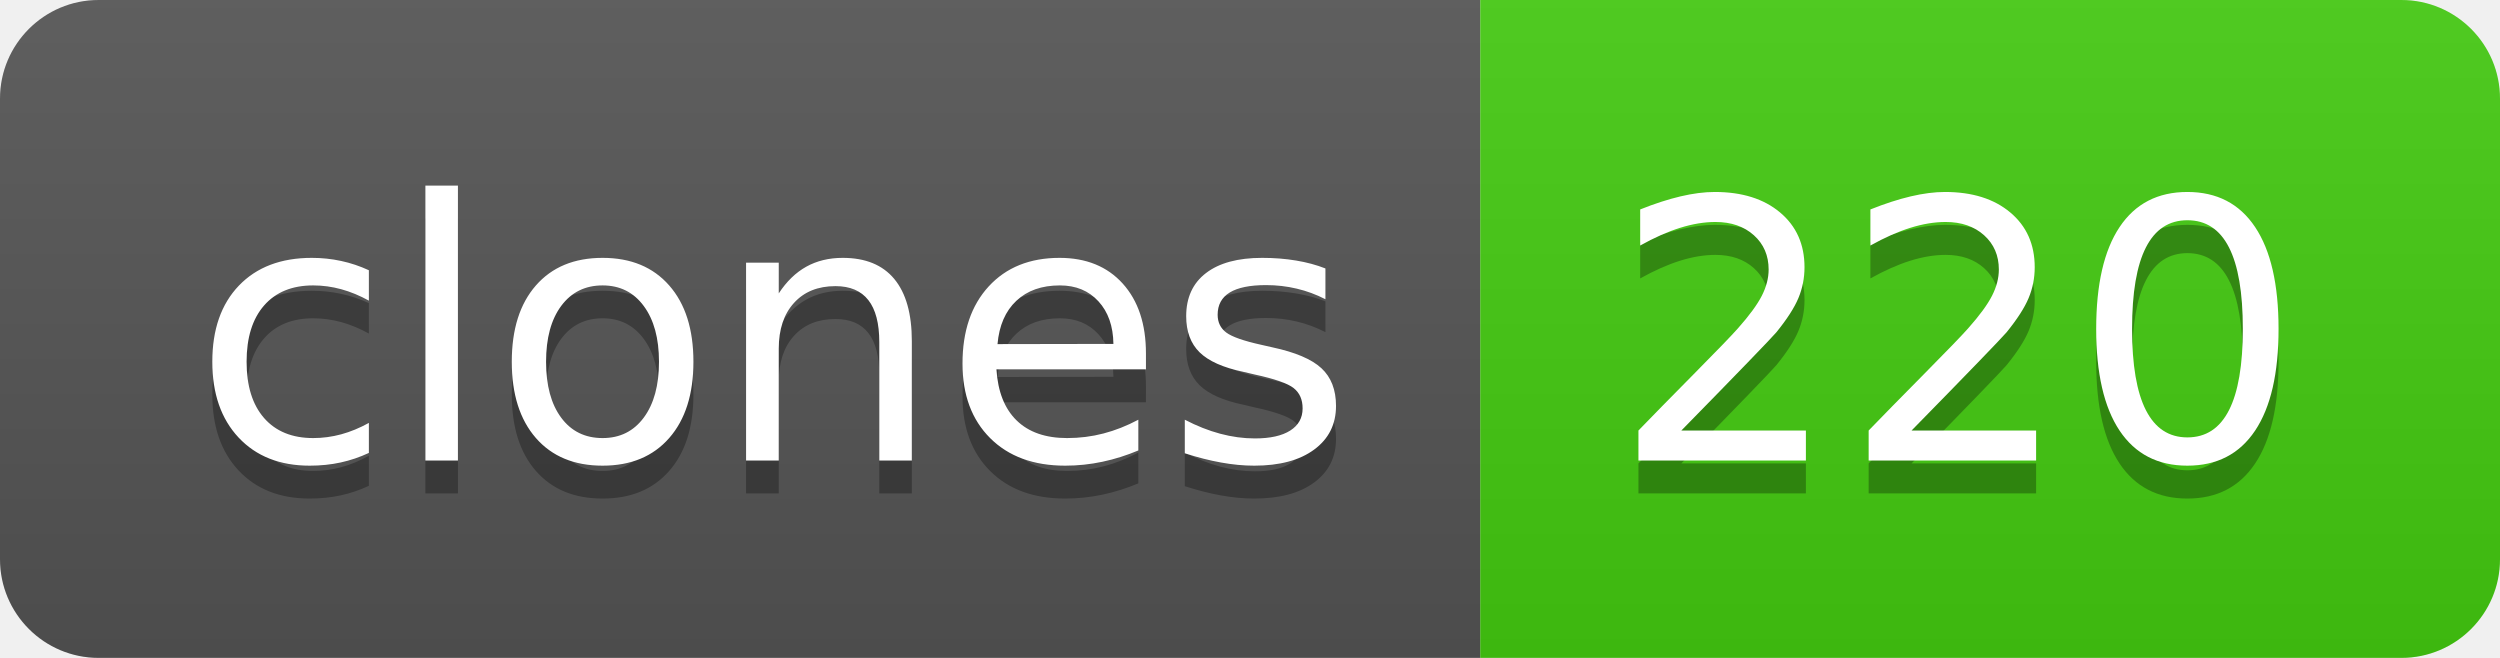
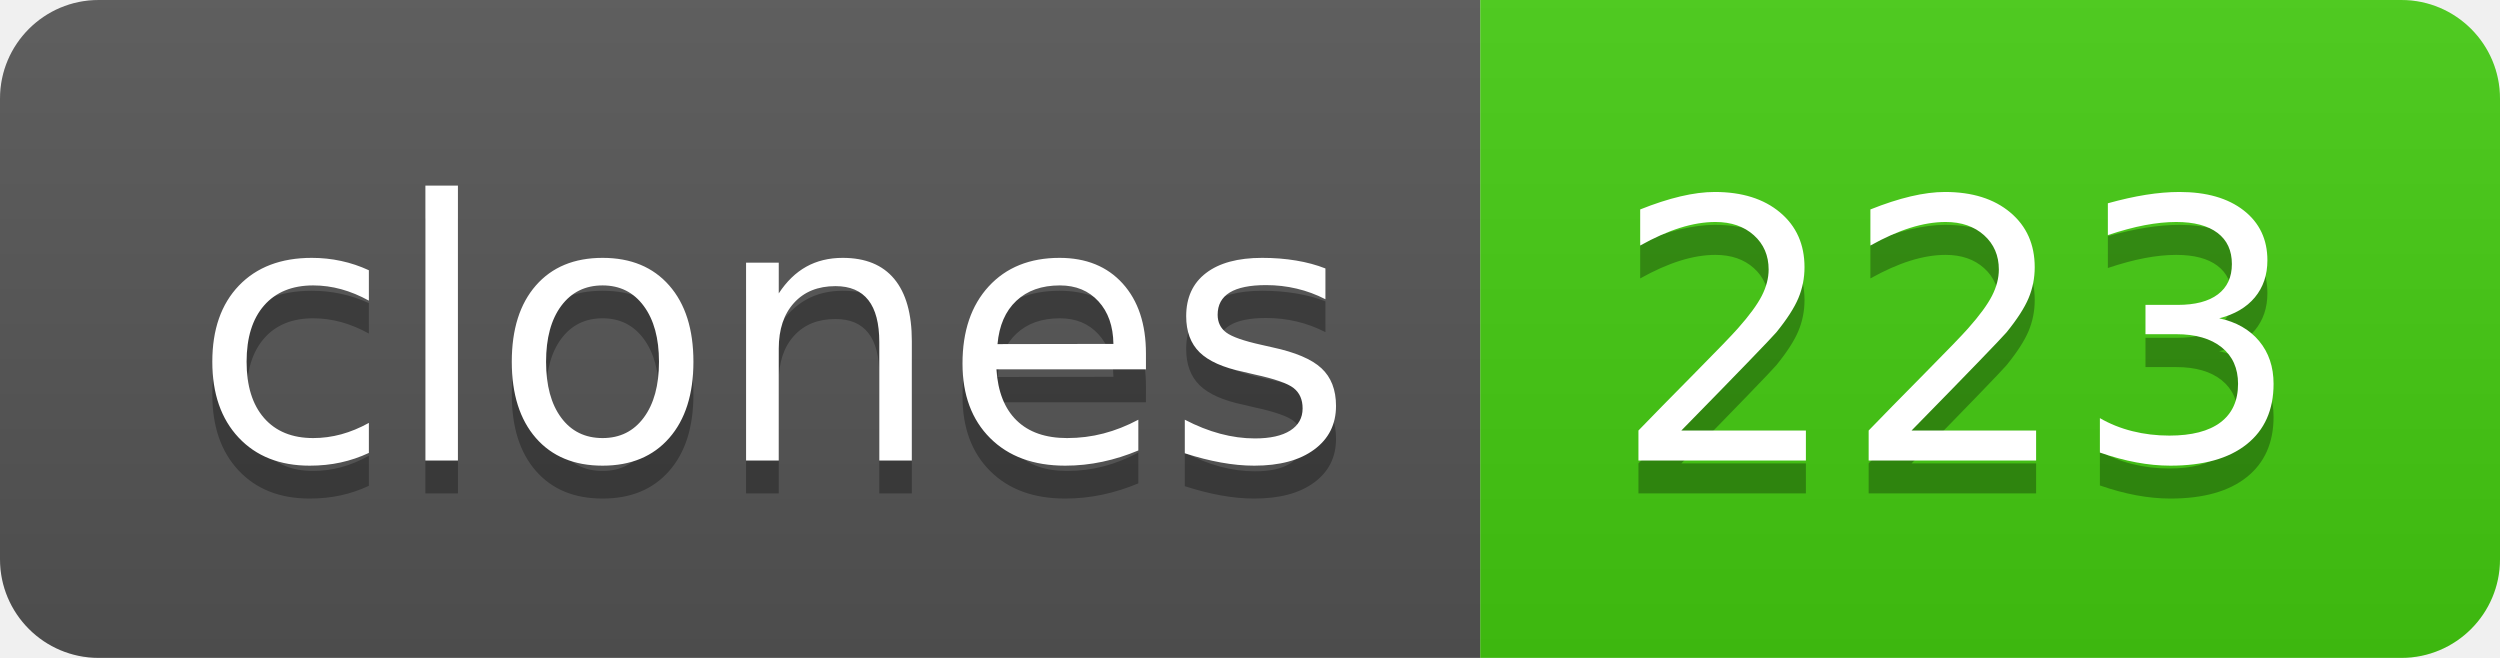
- <svg xmlns="http://www.w3.org/2000/svg" width="76" height="20" role="img" aria-label="clones: 220">
+ <svg xmlns="http://www.w3.org/2000/svg" width="76" height="20" role="img" aria-label="clones: 223">
  <linearGradient id="s" x2="0" y2="100%">
    <stop offset="0" stop-color="#bbb" stop-opacity=".1" />
    <stop offset="1" stop-opacity=".1" />
  </linearGradient>
  <clipPath id="r">
    <rect width="76" height="20" rx="3" fill="#fff" />
  </clipPath>
  <g clip-path="url(#r)">
    <rect width="45" height="20" fill="#555" />
    <rect x="45" width="31" height="20" fill="#4c1" />
    <rect width="76" height="20" fill="url(#s)" />
  </g>
  <g fill="#fff" text-anchor="middle" font-family="Verdana,Geneva,DejaVu Sans,sans-serif" text-rendering="geometricPrecision" font-size="110">
    <text aria-hidden="true" x="235" y="150" fill="#010101" fill-opacity=".3" transform="scale(.1)" textLength="350">clones</text>
    <text x="235" y="140" transform="scale(.1)" fill="#fff" textLength="350">clones</text>
-     <text aria-hidden="true" x="595" y="150" fill="#010101" fill-opacity=".3" transform="scale(.1)" textLength="210">220</text>
-     <text x="595" y="140" transform="scale(.1)" fill="#fff" textLength="210">220</text>
+     <text aria-hidden="true" x="595" y="150" fill="#010101" fill-opacity=".3" transform="scale(.1)" textLength="210">223</text>
+     <text x="595" y="140" transform="scale(.1)" fill="#fff" textLength="210">223</text>
  </g>
</svg>
